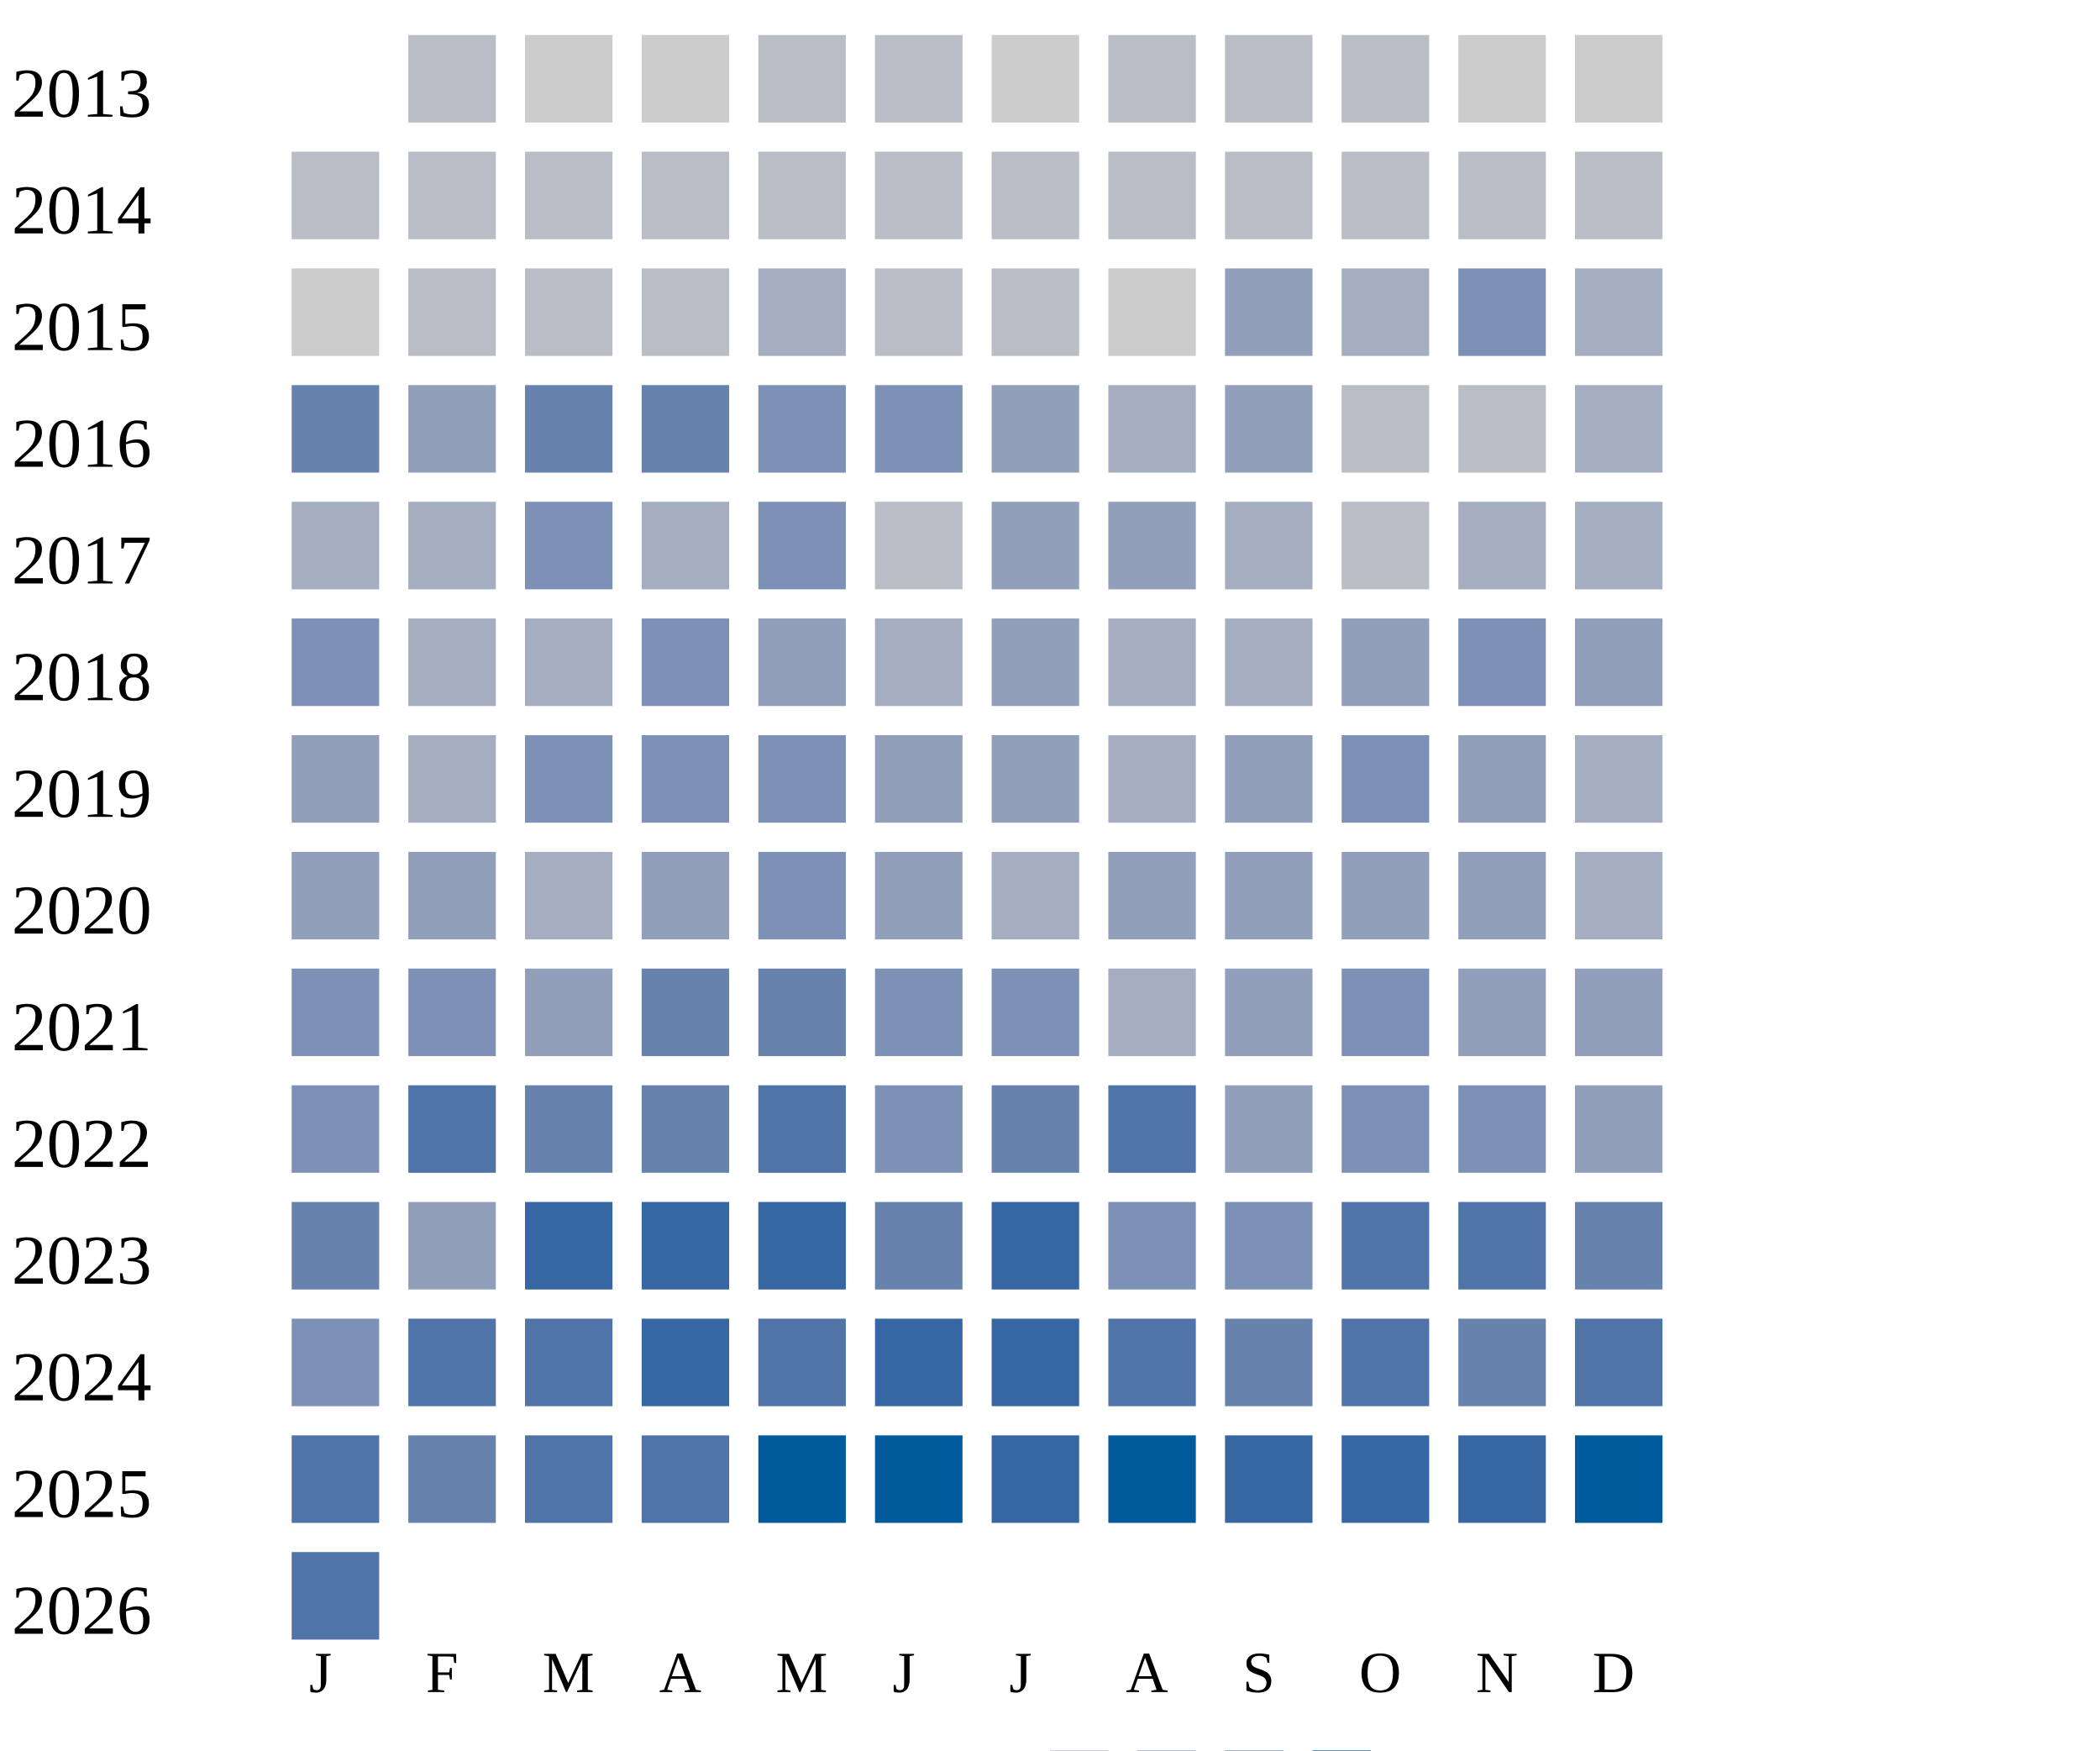
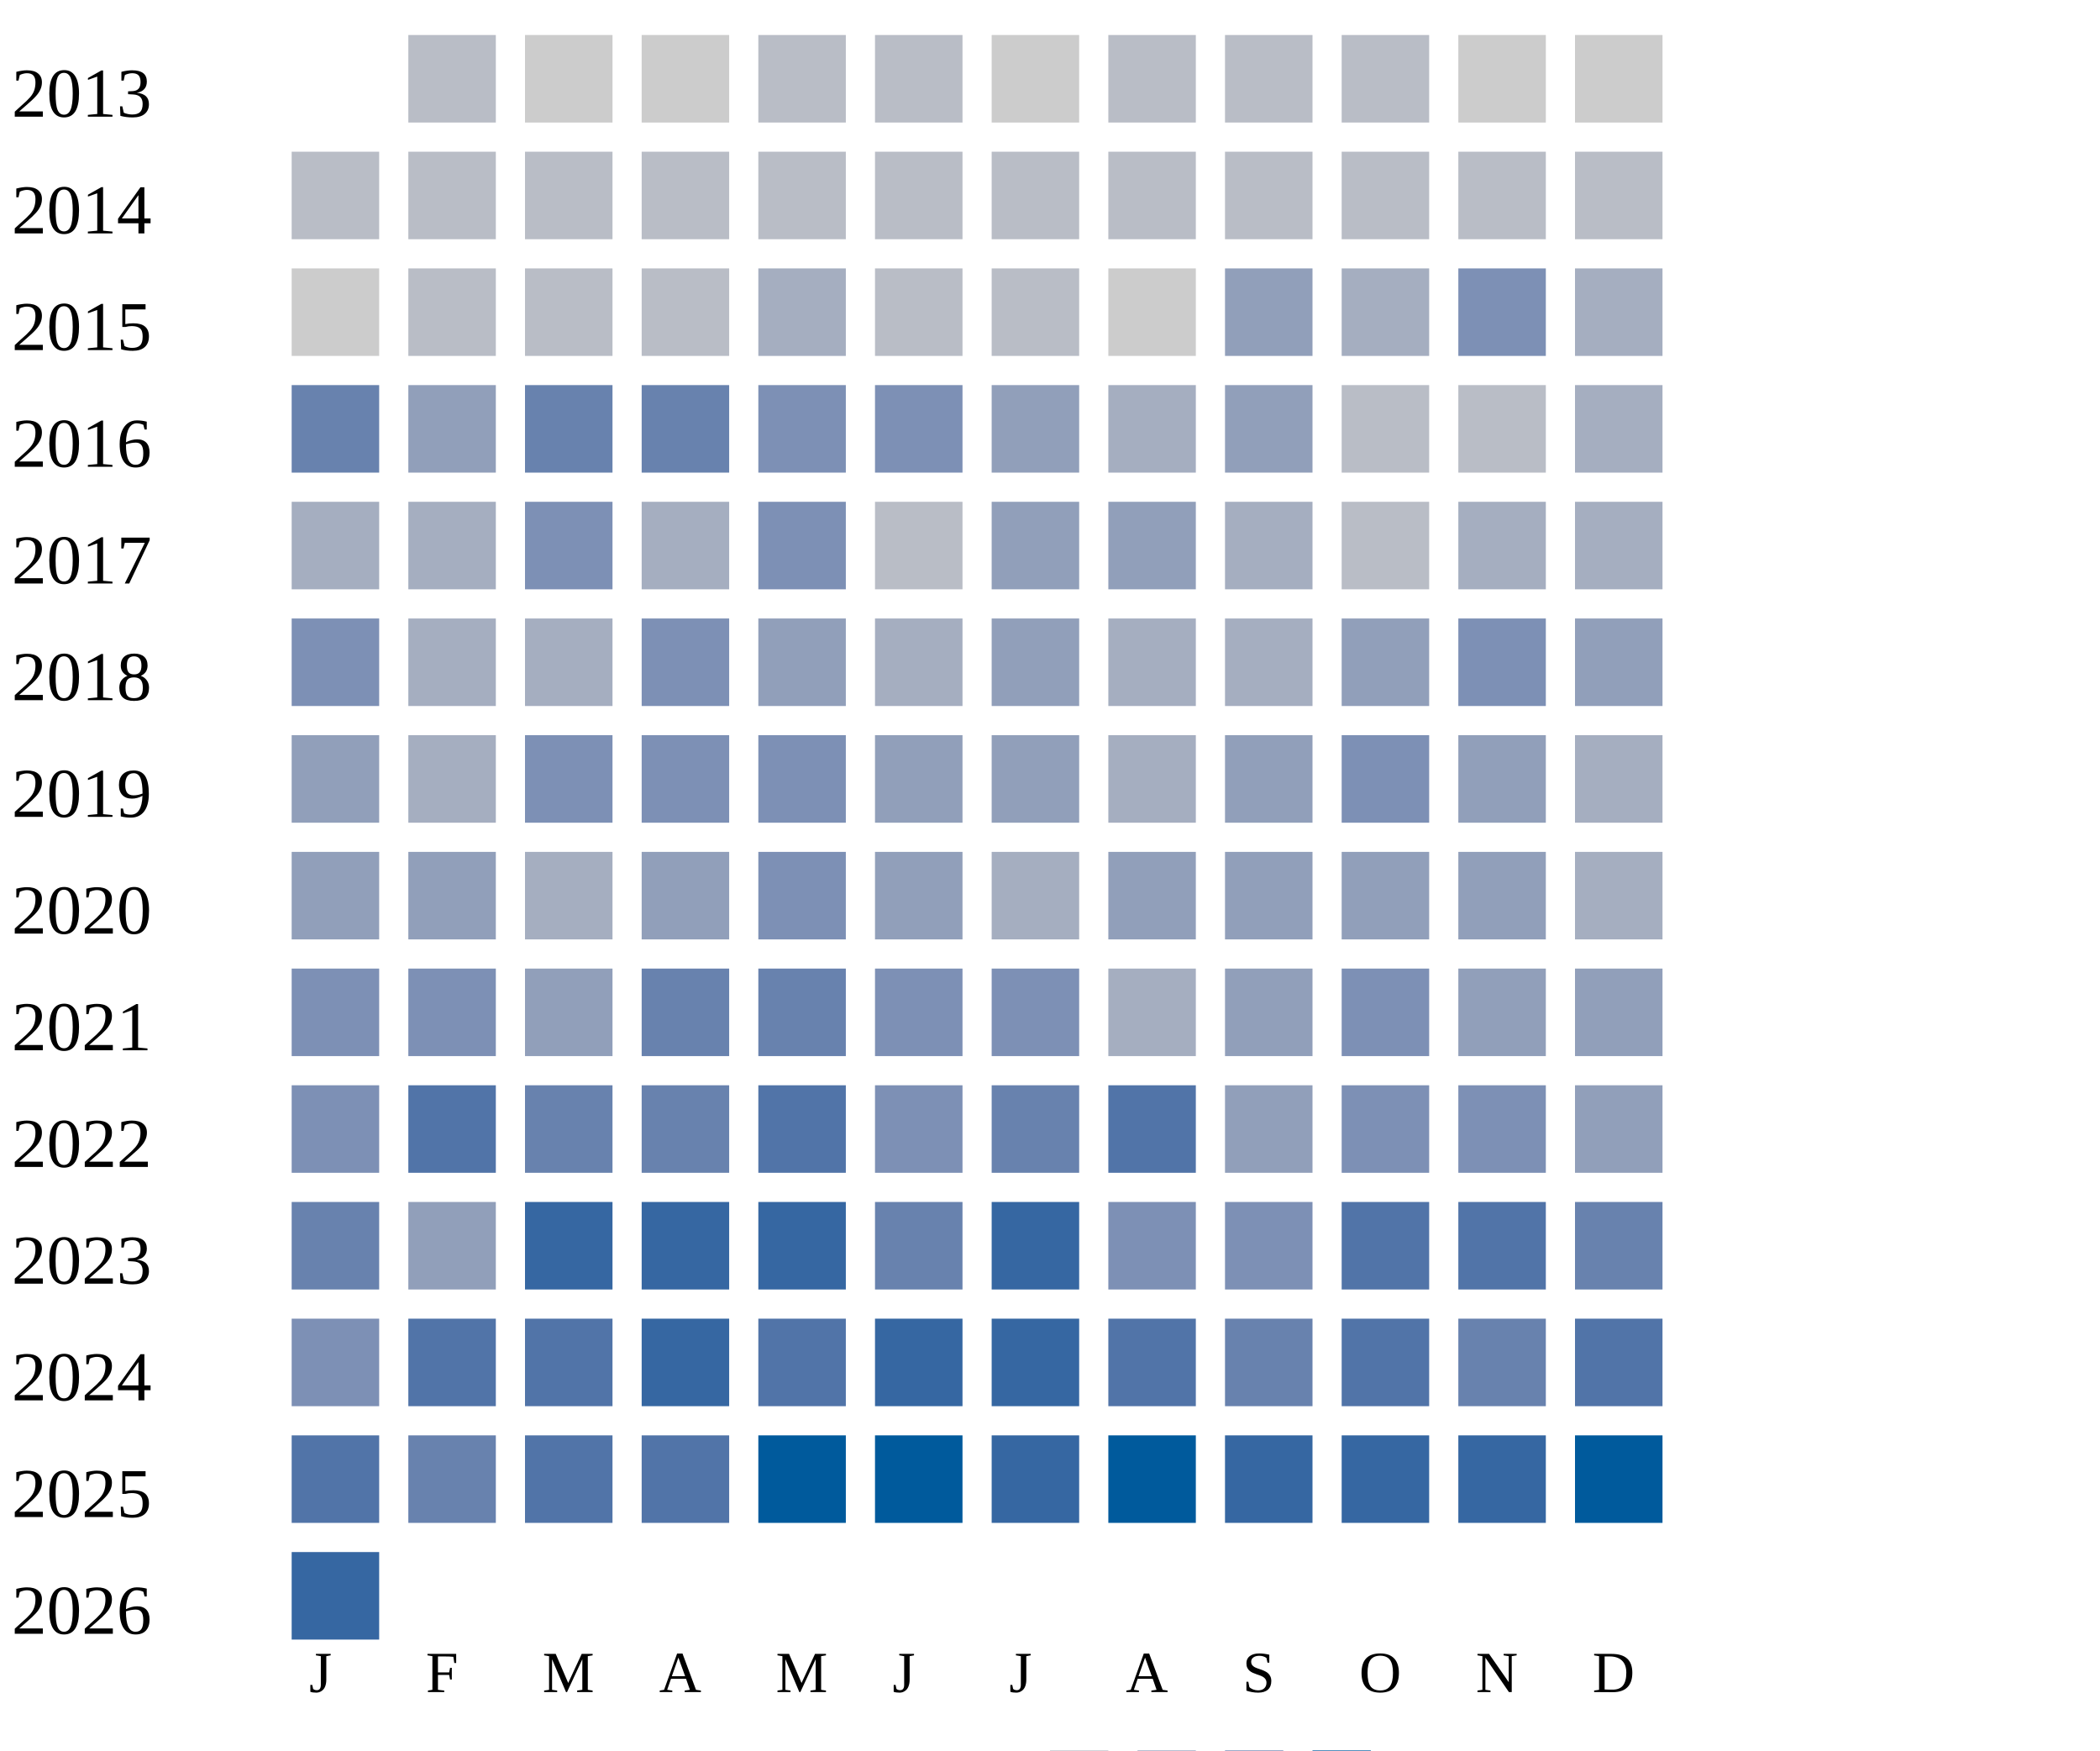
<svg xmlns="http://www.w3.org/2000/svg" width="360" height="300">
  <g transform="translate(0 0)">
    <text x="2" y="20">2013</text>
    <rect x="70" y="6" width="15" height="15" fill="#b9bdc6" />
    <rect x="90" y="6" width="15" height="15" fill="#cccccc" />
    <rect x="110" y="6" width="15" height="15" fill="#cccccc" />
    <rect x="130" y="6" width="15" height="15" fill="#b9bdc6" />
    <rect x="150" y="6" width="15" height="15" fill="#b9bdc6" />
    <rect x="170" y="6" width="15" height="15" fill="#cccccc" />
    <rect x="190" y="6" width="15" height="15" fill="#b9bdc6" />
    <rect x="210" y="6" width="15" height="15" fill="#b9bdc6" />
    <rect x="230" y="6" width="15" height="15" fill="#b9bdc6" />
    <rect x="250" y="6" width="15" height="15" fill="#cccccc" />
    <rect x="270" y="6" width="15" height="15" fill="#cccccc" />
  </g>
  <g transform="translate(0 20)">
    <text x="2" y="20">2014</text>
    <rect x="50" y="6" width="15" height="15" fill="#b9bdc6" />
    <rect x="70" y="6" width="15" height="15" fill="#b9bdc6" />
    <rect x="90" y="6" width="15" height="15" fill="#b9bdc6" />
    <rect x="110" y="6" width="15" height="15" fill="#b9bdc6" />
    <rect x="130" y="6" width="15" height="15" fill="#b9bdc6" />
    <rect x="150" y="6" width="15" height="15" fill="#b9bdc6" />
    <rect x="170" y="6" width="15" height="15" fill="#b9bdc6" />
    <rect x="190" y="6" width="15" height="15" fill="#b9bdc6" />
    <rect x="210" y="6" width="15" height="15" fill="#b9bdc6" />
    <rect x="230" y="6" width="15" height="15" fill="#b9bdc6" />
    <rect x="250" y="6" width="15" height="15" fill="#b9bdc6" />
    <rect x="270" y="6" width="15" height="15" fill="#b9bdc6" />
  </g>
  <g transform="translate(0 40)">
    <text x="2" y="20">2015</text>
    <rect x="50" y="6" width="15" height="15" fill="#cccccc" />
    <rect x="70" y="6" width="15" height="15" fill="#b9bdc6" />
    <rect x="90" y="6" width="15" height="15" fill="#b9bdc6" />
    <rect x="110" y="6" width="15" height="15" fill="#b9bdc6" />
    <rect x="130" y="6" width="15" height="15" fill="#a5aec0" />
    <rect x="150" y="6" width="15" height="15" fill="#b9bdc6" />
    <rect x="170" y="6" width="15" height="15" fill="#b9bdc6" />
    <rect x="190" y="6" width="15" height="15" fill="#cccccc" />
    <rect x="210" y="6" width="15" height="15" fill="#919fba" />
    <rect x="230" y="6" width="15" height="15" fill="#a5aec0" />
    <rect x="250" y="6" width="15" height="15" fill="#7d90b5" />
    <rect x="270" y="6" width="15" height="15" fill="#a5aec0" />
  </g>
  <g transform="translate(0 60)">
    <text x="2" y="20">2016</text>
    <rect x="50" y="6" width="15" height="15" fill="#6882ae" />
    <rect x="70" y="6" width="15" height="15" fill="#919fba" />
    <rect x="90" y="6" width="15" height="15" fill="#6882ae" />
    <rect x="110" y="6" width="15" height="15" fill="#6882ae" />
    <rect x="130" y="6" width="15" height="15" fill="#7d90b5" />
    <rect x="150" y="6" width="15" height="15" fill="#7d90b5" />
    <rect x="170" y="6" width="15" height="15" fill="#919fba" />
    <rect x="190" y="6" width="15" height="15" fill="#a5aec0" />
    <rect x="210" y="6" width="15" height="15" fill="#919fba" />
    <rect x="230" y="6" width="15" height="15" fill="#b9bdc6" />
    <rect x="250" y="6" width="15" height="15" fill="#b9bdc6" />
    <rect x="270" y="6" width="15" height="15" fill="#a5aec0" />
  </g>
  <g transform="translate(0 80)">
    <text x="2" y="20">2017</text>
    <rect x="50" y="6" width="15" height="15" fill="#a5aec0" />
    <rect x="70" y="6" width="15" height="15" fill="#a5aec0" />
    <rect x="90" y="6" width="15" height="15" fill="#7d90b5" />
    <rect x="110" y="6" width="15" height="15" fill="#a5aec0" />
    <rect x="130" y="6" width="15" height="15" fill="#7d90b5" />
    <rect x="150" y="6" width="15" height="15" fill="#b9bdc6" />
    <rect x="170" y="6" width="15" height="15" fill="#919fba" />
    <rect x="190" y="6" width="15" height="15" fill="#919fba" />
    <rect x="210" y="6" width="15" height="15" fill="#a5aec0" />
    <rect x="230" y="6" width="15" height="15" fill="#b9bdc6" />
    <rect x="250" y="6" width="15" height="15" fill="#a5aec0" />
    <rect x="270" y="6" width="15" height="15" fill="#a5aec0" />
  </g>
  <g transform="translate(0 100)">
    <text x="2" y="20">2018</text>
    <rect x="50" y="6" width="15" height="15" fill="#7d90b5" />
    <rect x="70" y="6" width="15" height="15" fill="#a5aec0" />
    <rect x="90" y="6" width="15" height="15" fill="#a5aec0" />
    <rect x="110" y="6" width="15" height="15" fill="#7d90b5" />
    <rect x="130" y="6" width="15" height="15" fill="#919fba" />
    <rect x="150" y="6" width="15" height="15" fill="#a5aec0" />
    <rect x="170" y="6" width="15" height="15" fill="#919fba" />
    <rect x="190" y="6" width="15" height="15" fill="#a5aec0" />
    <rect x="210" y="6" width="15" height="15" fill="#a5aec0" />
    <rect x="230" y="6" width="15" height="15" fill="#919fba" />
    <rect x="250" y="6" width="15" height="15" fill="#7d90b5" />
    <rect x="270" y="6" width="15" height="15" fill="#919fba" />
  </g>
  <g transform="translate(0 120)">
    <text x="2" y="20">2019</text>
    <rect x="50" y="6" width="15" height="15" fill="#919fba" />
    <rect x="70" y="6" width="15" height="15" fill="#a5aec0" />
    <rect x="90" y="6" width="15" height="15" fill="#7d90b5" />
    <rect x="110" y="6" width="15" height="15" fill="#7d90b5" />
    <rect x="130" y="6" width="15" height="15" fill="#7d90b5" />
    <rect x="150" y="6" width="15" height="15" fill="#919fba" />
    <rect x="170" y="6" width="15" height="15" fill="#919fba" />
    <rect x="190" y="6" width="15" height="15" fill="#a5aec0" />
    <rect x="210" y="6" width="15" height="15" fill="#919fba" />
    <rect x="230" y="6" width="15" height="15" fill="#7d90b5" />
    <rect x="250" y="6" width="15" height="15" fill="#919fba" />
    <rect x="270" y="6" width="15" height="15" fill="#a5aec0" />
  </g>
  <g transform="translate(0 140)">
    <text x="2" y="20">2020</text>
    <rect x="50" y="6" width="15" height="15" fill="#919fba" />
    <rect x="70" y="6" width="15" height="15" fill="#919fba" />
    <rect x="90" y="6" width="15" height="15" fill="#a5aec0" />
    <rect x="110" y="6" width="15" height="15" fill="#919fba" />
    <rect x="130" y="6" width="15" height="15" fill="#7d90b5" />
    <rect x="150" y="6" width="15" height="15" fill="#919fba" />
    <rect x="170" y="6" width="15" height="15" fill="#a5aec0" />
    <rect x="190" y="6" width="15" height="15" fill="#919fba" />
    <rect x="210" y="6" width="15" height="15" fill="#919fba" />
    <rect x="230" y="6" width="15" height="15" fill="#919fba" />
    <rect x="250" y="6" width="15" height="15" fill="#919fba" />
    <rect x="270" y="6" width="15" height="15" fill="#a5aec0" />
  </g>
  <g transform="translate(0 160)">
    <text x="2" y="20">2021</text>
    <rect x="50" y="6" width="15" height="15" fill="#7d90b5" />
    <rect x="70" y="6" width="15" height="15" fill="#7d90b5" />
    <rect x="90" y="6" width="15" height="15" fill="#919fba" />
    <rect x="110" y="6" width="15" height="15" fill="#6882ae" />
    <rect x="130" y="6" width="15" height="15" fill="#6882ae" />
    <rect x="150" y="6" width="15" height="15" fill="#7d90b5" />
    <rect x="170" y="6" width="15" height="15" fill="#7d90b5" />
    <rect x="190" y="6" width="15" height="15" fill="#a5aec0" />
    <rect x="210" y="6" width="15" height="15" fill="#919fba" />
    <rect x="230" y="6" width="15" height="15" fill="#7d90b5" />
    <rect x="250" y="6" width="15" height="15" fill="#919fba" />
    <rect x="270" y="6" width="15" height="15" fill="#919fba" />
  </g>
  <g transform="translate(0 180)">
    <text x="2" y="20">2022</text>
    <rect x="50" y="6" width="15" height="15" fill="#7d90b5" />
    <rect x="70" y="6" width="15" height="15" fill="#5174a8" />
    <rect x="90" y="6" width="15" height="15" fill="#6882ae" />
    <rect x="110" y="6" width="15" height="15" fill="#6882ae" />
    <rect x="130" y="6" width="15" height="15" fill="#5174a8" />
    <rect x="150" y="6" width="15" height="15" fill="#7d90b5" />
    <rect x="170" y="6" width="15" height="15" fill="#6882ae" />
    <rect x="190" y="6" width="15" height="15" fill="#5174a8" />
    <rect x="210" y="6" width="15" height="15" fill="#919fba" />
    <rect x="230" y="6" width="15" height="15" fill="#7d90b5" />
    <rect x="250" y="6" width="15" height="15" fill="#7d90b5" />
    <rect x="270" y="6" width="15" height="15" fill="#919fba" />
  </g>
  <g transform="translate(0 200)">
    <text x="2" y="20">2023</text>
    <rect x="50" y="6" width="15" height="15" fill="#6882ae" />
    <rect x="70" y="6" width="15" height="15" fill="#919fba" />
    <rect x="90" y="6" width="15" height="15" fill="#3667a2" />
    <rect x="110" y="6" width="15" height="15" fill="#3667a2" />
    <rect x="130" y="6" width="15" height="15" fill="#3667a2" />
    <rect x="150" y="6" width="15" height="15" fill="#6882ae" />
    <rect x="170" y="6" width="15" height="15" fill="#3667a2" />
    <rect x="190" y="6" width="15" height="15" fill="#7d90b5" />
    <rect x="210" y="6" width="15" height="15" fill="#7d90b5" />
    <rect x="230" y="6" width="15" height="15" fill="#5174a8" />
    <rect x="250" y="6" width="15" height="15" fill="#5174a8" />
    <rect x="270" y="6" width="15" height="15" fill="#6882ae" />
  </g>
  <g transform="translate(0 220)">
    <text x="2" y="20">2024</text>
    <rect x="50" y="6" width="15" height="15" fill="#7d90b5" />
    <rect x="70" y="6" width="15" height="15" fill="#5174a8" />
    <rect x="90" y="6" width="15" height="15" fill="#5174a8" />
    <rect x="110" y="6" width="15" height="15" fill="#3667a2" />
    <rect x="130" y="6" width="15" height="15" fill="#5174a8" />
    <rect x="150" y="6" width="15" height="15" fill="#3667a2" />
    <rect x="170" y="6" width="15" height="15" fill="#3667a2" />
    <rect x="190" y="6" width="15" height="15" fill="#5174a8" />
    <rect x="210" y="6" width="15" height="15" fill="#6882ae" />
    <rect x="230" y="6" width="15" height="15" fill="#5174a8" />
    <rect x="250" y="6" width="15" height="15" fill="#6882ae" />
    <rect x="270" y="6" width="15" height="15" fill="#5174a8" />
  </g>
  <g transform="translate(0 240)">
    <text x="2" y="20">2025</text>
    <rect x="50" y="6" width="15" height="15" fill="#5174a8" />
    <rect x="70" y="6" width="15" height="15" fill="#6882ae" />
    <rect x="90" y="6" width="15" height="15" fill="#5174a8" />
    <rect x="110" y="6" width="15" height="15" fill="#5174a8" />
    <rect x="130" y="6" width="15" height="15" fill="#005a9c" />
    <rect x="150" y="6" width="15" height="15" fill="#005a9c" />
    <rect x="170" y="6" width="15" height="15" fill="#3667a2" />
    <rect x="190" y="6" width="15" height="15" fill="#005a9c" />
    <rect x="210" y="6" width="15" height="15" fill="#3667a2" />
    <rect x="230" y="6" width="15" height="15" fill="#3667a2" />
    <rect x="250" y="6" width="15" height="15" fill="#3667a2" />
    <rect x="270" y="6" width="15" height="15" fill="#005a9c" />
  </g>
  <g transform="translate(0 260)">
    <text x="2" y="20">2026</text>
-     <rect x="50" y="6" width="15" height="15" fill="#5174a8" />
+     <rect x="50" y="6" width="15" height="15" fill="#3667a2" />
  </g>
  <text style="font-size: 10px; text-align: center" x="53" y="290">J</text>
  <text style="font-size: 10px; text-align: center" x="73" y="290">F</text>
  <text style="font-size: 10px; text-align: center" x="93" y="290">M</text>
  <text style="font-size: 10px; text-align: center" x="113" y="290">A</text>
  <text style="font-size: 10px; text-align: center" x="133" y="290">M</text>
  <text style="font-size: 10px; text-align: center" x="153" y="290">J</text>
  <text style="font-size: 10px; text-align: center" x="173" y="290">J</text>
  <text style="font-size: 10px; text-align: center" x="193" y="290">A</text>
  <text style="font-size: 10px; text-align: center" x="213" y="290">S</text>
  <text style="font-size: 10px; text-align: center" x="233" y="290">O</text>
  <text style="font-size: 10px; text-align: center" x="253" y="290">N</text>
  <text style="font-size: 10px; text-align: center" x="273" y="290">D</text>
  <text style="font-size: 10px;" x="155" y="309">Less</text>
  <rect fill="#b9bdc6" width="10" height="10" x="180" y="300" />
  <rect fill="#919fba" width="10" height="10" x="195" y="300" />
  <rect fill="#6882ae" width="10" height="10" x="210" y="300" />
  <rect fill="#005a9c" width="10" height="10" x="225" y="300" />
  <text x="240" y="309" style="font-size: 10px;">More</text>
</svg>
